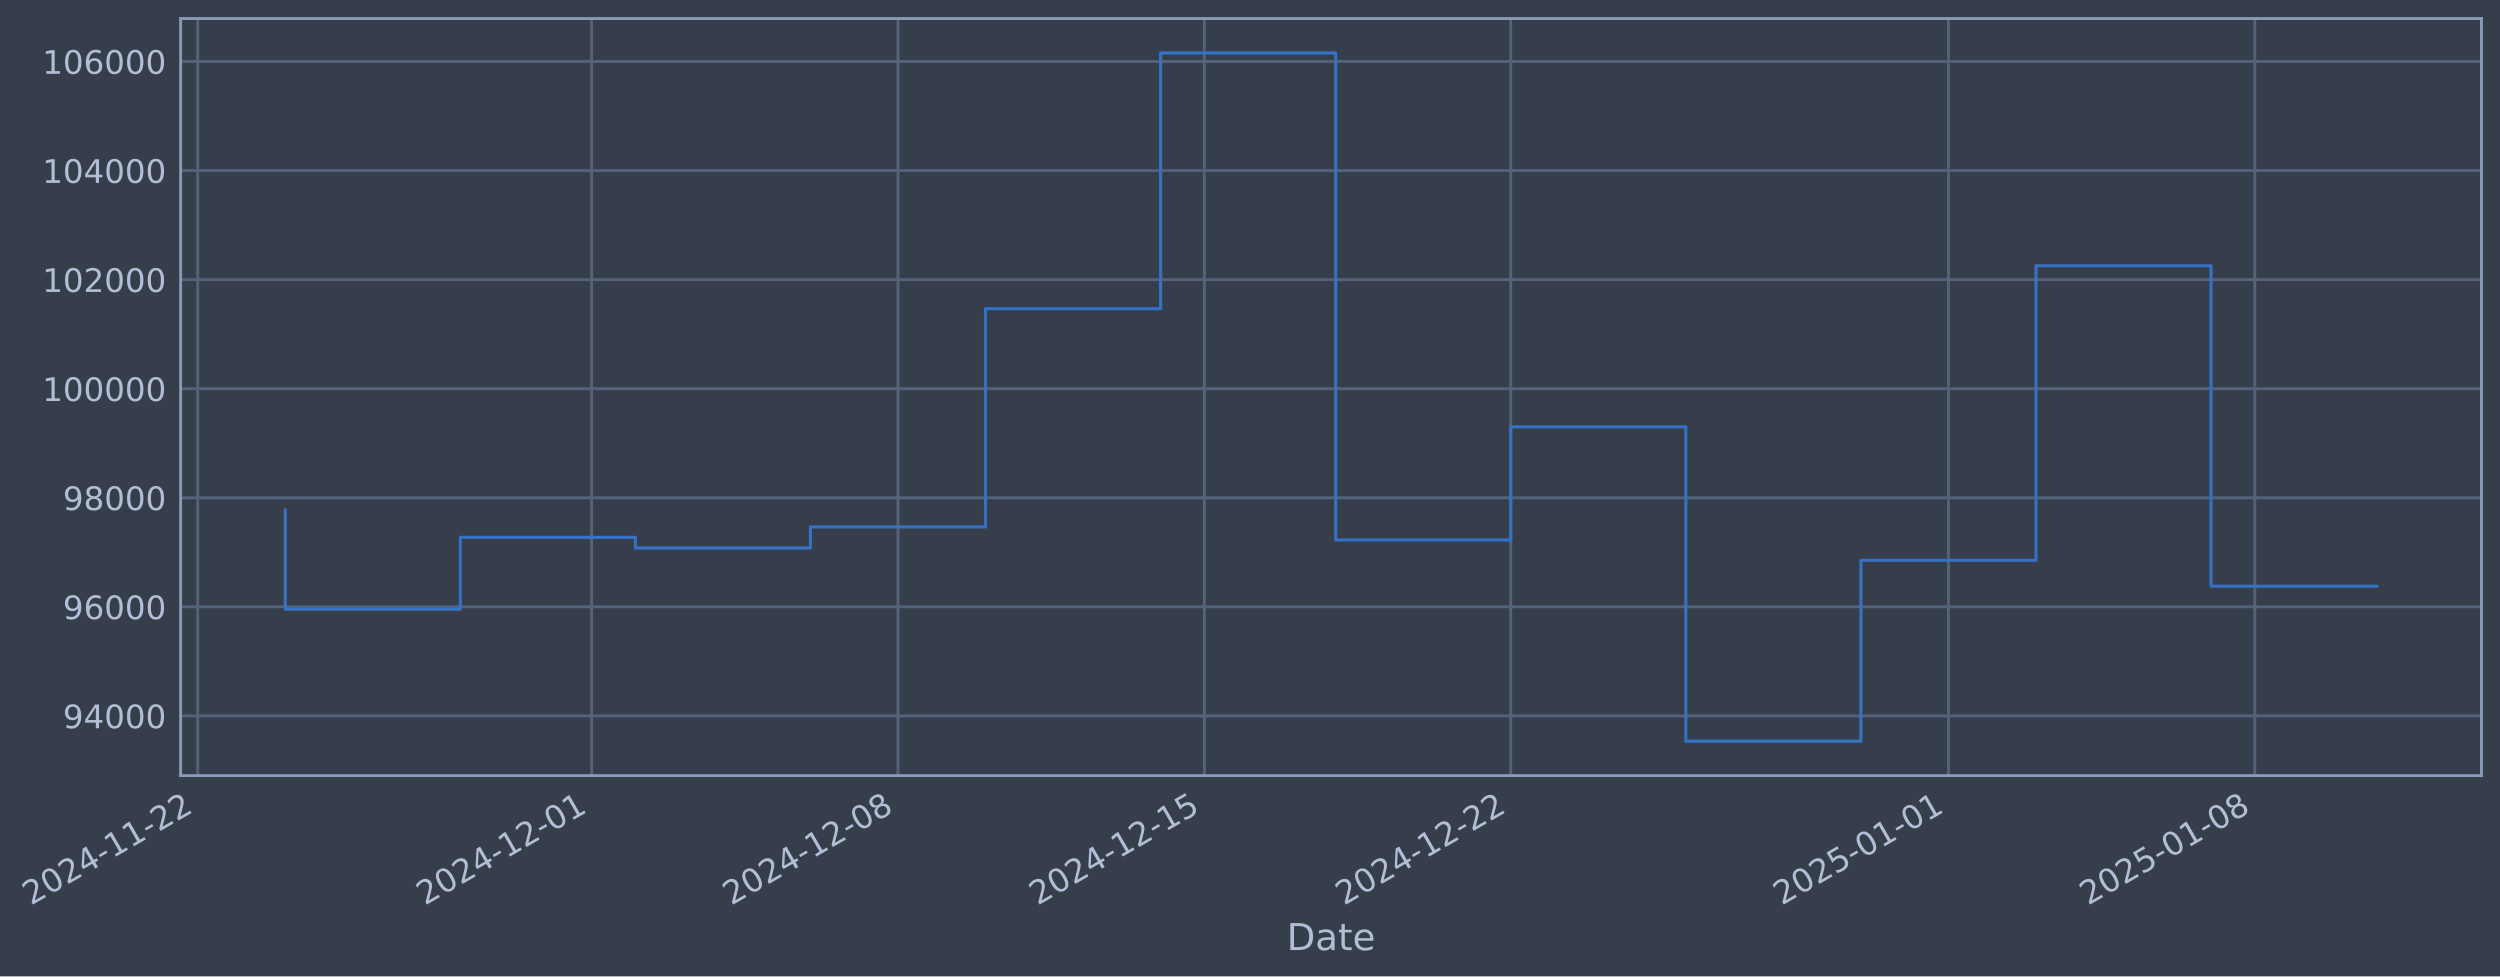
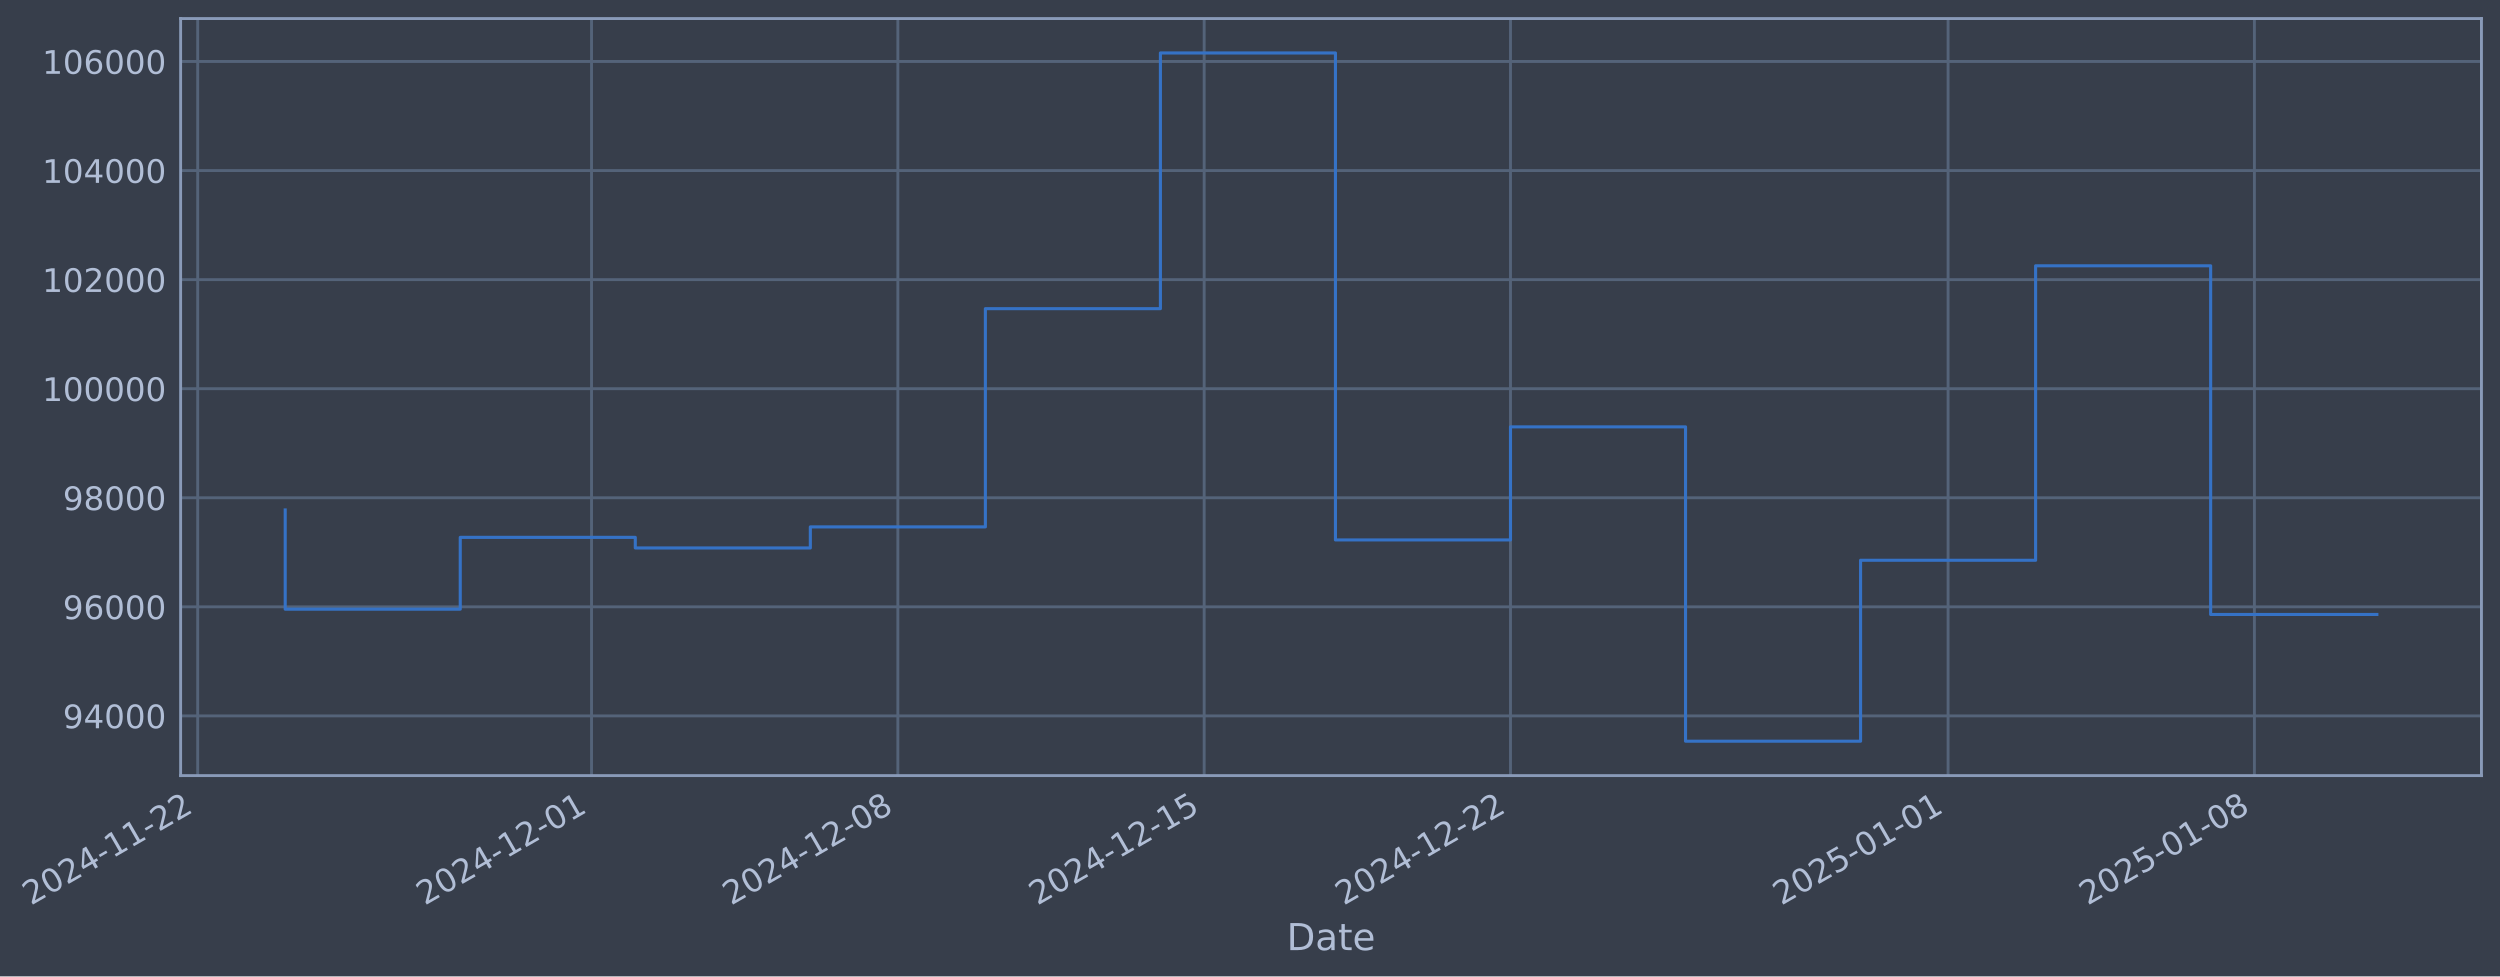
- <svg xmlns="http://www.w3.org/2000/svg" xmlns:xlink="http://www.w3.org/1999/xlink" width="970.099pt" height="378.87pt" viewBox="0 0 970.099 378.87" version="1.1">
+ <svg xmlns="http://www.w3.org/2000/svg" xmlns:xlink="http://www.w3.org/1999/xlink" width="970.092pt" height="378.87pt" viewBox="0 0 970.092 378.87" version="1.1">
  <defs>
    <style type="text/css">*{stroke-linejoin: round; stroke-linecap: butt}</style>
  </defs>
  <g id="figure_1">
    <g id="patch_1">
-       <path d="M 0 378.87  L 970.099 378.87  L 970.099 0  L 0 0  z " style="fill: #373e4b" />
+       <path d="M 0 378.87  L 970.092 378.87  L 970.092 0  L 0 0  z " style="fill: #373e4b" />
    </g>
    <g id="axes_1">
      <g id="patch_2">
-         <path d="M 70.099 300.96  L 962.899 300.96  L 962.899 7.2  L 70.099 7.2  z " style="fill: #373e4b" />
+         <path d="M 70.092 300.96  L 962.892 300.96  L 962.892 7.2  L 70.092 7.2  z " style="fill: #373e4b" />
      </g>
      <g id="matplotlib.axis_1">
        <g id="xtick_1">
          <g id="line2d_1">
-             <path d="M 76.713 300.96  L 76.713 7.2  " clip-path="url(#pd9046636e3)" style="fill: none; stroke: #546379; stroke-width: 1.12; stroke-linecap: square" />
+             <path d="M 76.713 300.96  L 76.713 7.2  " clip-path="url(#p39f9a58b76)" style="fill: none; stroke: #546379; stroke-width: 1.12; stroke-linecap: square" />
          </g>
          <g id="line2d_2" />
          <g id="text_1">
            <g style="fill: #b1bed6" transform="translate(11.98702 351.4642) rotate(-30) scale(0.126 -0.126)">
              <defs>
                <path id="DejaVuSans-32" d="M 1228 531  L 3431 531  L 3431 0  L 469 0  L 469 531  Q 828 903 1448 1529  Q 2069 2156 2228 2338  Q 2531 2678 2651 2914  Q 2772 3150 2772 3378  Q 2772 3750 2511 3984  Q 2250 4219 1831 4219  Q 1534 4219 1204 4116  Q 875 4013 500 3803  L 500 4441  Q 881 4594 1212 4672  Q 1544 4750 1819 4750  Q 2544 4750 2975 4387  Q 3406 4025 3406 3419  Q 3406 3131 3298 2873  Q 3191 2616 2906 2266  Q 2828 2175 2409 1742  Q 1991 1309 1228 531  z " transform="scale(0.015625)" />
                <path id="DejaVuSans-30" d="M 2034 4250  Q 1547 4250 1301 3770  Q 1056 3291 1056 2328  Q 1056 1369 1301 889  Q 1547 409 2034 409  Q 2525 409 2770 889  Q 3016 1369 3016 2328  Q 3016 3291 2770 3770  Q 2525 4250 2034 4250  z M 2034 4750  Q 2819 4750 3233 4129  Q 3647 3509 3647 2328  Q 3647 1150 3233 529  Q 2819 -91 2034 -91  Q 1250 -91 836 529  Q 422 1150 422 2328  Q 422 3509 836 4129  Q 1250 4750 2034 4750  z " transform="scale(0.015625)" />
                <path id="DejaVuSans-34" d="M 2419 4116  L 825 1625  L 2419 1625  L 2419 4116  z M 2253 4666  L 3047 4666  L 3047 1625  L 3713 1625  L 3713 1100  L 3047 1100  L 3047 0  L 2419 0  L 2419 1100  L 313 1100  L 313 1709  L 2253 4666  z " transform="scale(0.015625)" />
                <path id="DejaVuSans-2d" d="M 313 2009  L 1997 2009  L 1997 1497  L 313 1497  L 313 2009  z " transform="scale(0.015625)" />
                <path id="DejaVuSans-31" d="M 794 531  L 1825 531  L 1825 4091  L 703 3866  L 703 4441  L 1819 4666  L 2450 4666  L 2450 531  L 3481 531  L 3481 0  L 794 0  L 794 531  z " transform="scale(0.015625)" />
              </defs>
              <use xlink:href="#DejaVuSans-32" />
              <use xlink:href="#DejaVuSans-30" transform="translate(63.62305 0)" />
              <use xlink:href="#DejaVuSans-32" transform="translate(127.2461 0)" />
              <use xlink:href="#DejaVuSans-34" transform="translate(190.8691 0)" />
              <use xlink:href="#DejaVuSans-2d" transform="translate(254.4922 0)" />
              <use xlink:href="#DejaVuSans-31" transform="translate(290.5762 0)" />
              <use xlink:href="#DejaVuSans-31" transform="translate(354.1992 0)" />
              <use xlink:href="#DejaVuSans-2d" transform="translate(417.8223 0)" />
              <use xlink:href="#DejaVuSans-32" transform="translate(453.9062 0)" />
              <use xlink:href="#DejaVuSans-32" transform="translate(517.5293 0)" />
            </g>
          </g>
        </g>
        <g id="xtick_2">
          <g id="line2d_3">
-             <path d="M 229.569 300.96  L 229.569 7.2  " clip-path="url(#pd9046636e3)" style="fill: none; stroke: #546379; stroke-width: 1.12; stroke-linecap: square" />
+             <path d="M 229.537 300.96  L 229.537 7.2  " clip-path="url(#p39f9a58b76)" style="fill: none; stroke: #546379; stroke-width: 1.12; stroke-linecap: square" />
          </g>
          <g id="line2d_4" />
          <g id="text_2">
-             <g style="fill: #b1bed6" transform="translate(164.8431 351.4642) rotate(-30) scale(0.126 -0.126)">
+             <g style="fill: #b1bed6" transform="translate(164.8111 351.4642) rotate(-30) scale(0.126 -0.126)">
              <use xlink:href="#DejaVuSans-32" />
              <use xlink:href="#DejaVuSans-30" transform="translate(63.62305 0)" />
              <use xlink:href="#DejaVuSans-32" transform="translate(127.2461 0)" />
              <use xlink:href="#DejaVuSans-34" transform="translate(190.8691 0)" />
              <use xlink:href="#DejaVuSans-2d" transform="translate(254.4922 0)" />
              <use xlink:href="#DejaVuSans-31" transform="translate(290.5762 0)" />
              <use xlink:href="#DejaVuSans-32" transform="translate(354.1992 0)" />
              <use xlink:href="#DejaVuSans-2d" transform="translate(417.8223 0)" />
              <use xlink:href="#DejaVuSans-30" transform="translate(453.9062 0)" />
              <use xlink:href="#DejaVuSans-31" transform="translate(517.5293 0)" />
            </g>
          </g>
        </g>
        <g id="xtick_3">
          <g id="line2d_5">
-             <path d="M 348.457 300.96  L 348.457 7.2  " clip-path="url(#pd9046636e3)" style="fill: none; stroke: #546379; stroke-width: 1.12; stroke-linecap: square" />
+             <path d="M 348.4 300.96  L 348.4 7.2  " clip-path="url(#p39f9a58b76)" style="fill: none; stroke: #546379; stroke-width: 1.12; stroke-linecap: square" />
          </g>
          <g id="line2d_6" />
          <g id="text_3">
-             <g style="fill: #b1bed6" transform="translate(283.7311 351.4642) rotate(-30) scale(0.126 -0.126)">
+             <g style="fill: #b1bed6" transform="translate(283.6742 351.4642) rotate(-30) scale(0.126 -0.126)">
              <defs>
                <path id="DejaVuSans-38" d="M 2034 2216  Q 1584 2216 1326 1975  Q 1069 1734 1069 1313  Q 1069 891 1326 650  Q 1584 409 2034 409  Q 2484 409 2743 651  Q 3003 894 3003 1313  Q 3003 1734 2745 1975  Q 2488 2216 2034 2216  z M 1403 2484  Q 997 2584 770 2862  Q 544 3141 544 3541  Q 544 4100 942 4425  Q 1341 4750 2034 4750  Q 2731 4750 3128 4425  Q 3525 4100 3525 3541  Q 3525 3141 3298 2862  Q 3072 2584 2669 2484  Q 3125 2378 3379 2068  Q 3634 1759 3634 1313  Q 3634 634 3220 271  Q 2806 -91 2034 -91  Q 1263 -91 848 271  Q 434 634 434 1313  Q 434 1759 690 2068  Q 947 2378 1403 2484  z M 1172 3481  Q 1172 3119 1398 2916  Q 1625 2713 2034 2713  Q 2441 2713 2670 2916  Q 2900 3119 2900 3481  Q 2900 3844 2670 4047  Q 2441 4250 2034 4250  Q 1625 4250 1398 4047  Q 1172 3844 1172 3481  z " transform="scale(0.015625)" />
              </defs>
              <use xlink:href="#DejaVuSans-32" />
              <use xlink:href="#DejaVuSans-30" transform="translate(63.62305 0)" />
              <use xlink:href="#DejaVuSans-32" transform="translate(127.2461 0)" />
              <use xlink:href="#DejaVuSans-34" transform="translate(190.8691 0)" />
              <use xlink:href="#DejaVuSans-2d" transform="translate(254.4922 0)" />
              <use xlink:href="#DejaVuSans-31" transform="translate(290.5762 0)" />
              <use xlink:href="#DejaVuSans-32" transform="translate(354.1992 0)" />
              <use xlink:href="#DejaVuSans-2d" transform="translate(417.8223 0)" />
              <use xlink:href="#DejaVuSans-30" transform="translate(453.9062 0)" />
              <use xlink:href="#DejaVuSans-38" transform="translate(517.5293 0)" />
            </g>
          </g>
        </g>
        <g id="xtick_4">
          <g id="line2d_7">
-             <path d="M 467.345 300.96  L 467.345 7.2  " clip-path="url(#pd9046636e3)" style="fill: none; stroke: #546379; stroke-width: 1.12; stroke-linecap: square" />
+             <path d="M 467.263 300.96  L 467.263 7.2  " clip-path="url(#p39f9a58b76)" style="fill: none; stroke: #546379; stroke-width: 1.12; stroke-linecap: square" />
          </g>
          <g id="line2d_8" />
          <g id="text_4">
-             <g style="fill: #b1bed6" transform="translate(402.6192 351.4642) rotate(-30) scale(0.126 -0.126)">
+             <g style="fill: #b1bed6" transform="translate(402.5373 351.4642) rotate(-30) scale(0.126 -0.126)">
              <defs>
                <path id="DejaVuSans-35" d="M 691 4666  L 3169 4666  L 3169 4134  L 1269 4134  L 1269 2991  Q 1406 3038 1543 3061  Q 1681 3084 1819 3084  Q 2600 3084 3056 2656  Q 3513 2228 3513 1497  Q 3513 744 3044 326  Q 2575 -91 1722 -91  Q 1428 -91 1123 -41  Q 819 9 494 109  L 494 744  Q 775 591 1075 516  Q 1375 441 1709 441  Q 2250 441 2565 725  Q 2881 1009 2881 1497  Q 2881 1984 2565 2268  Q 2250 2553 1709 2553  Q 1456 2553 1204 2497  Q 953 2441 691 2322  L 691 4666  z " transform="scale(0.015625)" />
              </defs>
              <use xlink:href="#DejaVuSans-32" />
              <use xlink:href="#DejaVuSans-30" transform="translate(63.62305 0)" />
              <use xlink:href="#DejaVuSans-32" transform="translate(127.2461 0)" />
              <use xlink:href="#DejaVuSans-34" transform="translate(190.8691 0)" />
              <use xlink:href="#DejaVuSans-2d" transform="translate(254.4922 0)" />
              <use xlink:href="#DejaVuSans-31" transform="translate(290.5762 0)" />
              <use xlink:href="#DejaVuSans-32" transform="translate(354.1992 0)" />
              <use xlink:href="#DejaVuSans-2d" transform="translate(417.8223 0)" />
              <use xlink:href="#DejaVuSans-31" transform="translate(453.9062 0)" />
              <use xlink:href="#DejaVuSans-35" transform="translate(517.5293 0)" />
            </g>
          </g>
        </g>
        <g id="xtick_5">
          <g id="line2d_9">
-             <path d="M 586.233 300.96  L 586.233 7.2  " clip-path="url(#pd9046636e3)" style="fill: none; stroke: #546379; stroke-width: 1.12; stroke-linecap: square" />
+             <path d="M 586.126 300.96  L 586.126 7.2  " clip-path="url(#p39f9a58b76)" style="fill: none; stroke: #546379; stroke-width: 1.12; stroke-linecap: square" />
          </g>
          <g id="line2d_10" />
          <g id="text_5">
-             <g style="fill: #b1bed6" transform="translate(521.5072 351.4642) rotate(-30) scale(0.126 -0.126)">
+             <g style="fill: #b1bed6" transform="translate(521.4005 351.4642) rotate(-30) scale(0.126 -0.126)">
              <use xlink:href="#DejaVuSans-32" />
              <use xlink:href="#DejaVuSans-30" transform="translate(63.62305 0)" />
              <use xlink:href="#DejaVuSans-32" transform="translate(127.2461 0)" />
              <use xlink:href="#DejaVuSans-34" transform="translate(190.8691 0)" />
              <use xlink:href="#DejaVuSans-2d" transform="translate(254.4922 0)" />
              <use xlink:href="#DejaVuSans-31" transform="translate(290.5762 0)" />
              <use xlink:href="#DejaVuSans-32" transform="translate(354.1992 0)" />
              <use xlink:href="#DejaVuSans-2d" transform="translate(417.8223 0)" />
              <use xlink:href="#DejaVuSans-32" transform="translate(453.9062 0)" />
              <use xlink:href="#DejaVuSans-32" transform="translate(517.5293 0)" />
            </g>
          </g>
        </g>
        <g id="xtick_6">
          <g id="line2d_11">
-             <path d="M 756.073 300.96  L 756.073 7.2  " clip-path="url(#pd9046636e3)" style="fill: none; stroke: #546379; stroke-width: 1.12; stroke-linecap: square" />
+             <path d="M 755.93 300.96  L 755.93 7.2  " clip-path="url(#p39f9a58b76)" style="fill: none; stroke: #546379; stroke-width: 1.12; stroke-linecap: square" />
          </g>
          <g id="line2d_12" />
          <g id="text_6">
-             <g style="fill: #b1bed6" transform="translate(691.3473 351.4642) rotate(-30) scale(0.126 -0.126)">
+             <g style="fill: #b1bed6" transform="translate(691.205 351.4642) rotate(-30) scale(0.126 -0.126)">
              <use xlink:href="#DejaVuSans-32" />
              <use xlink:href="#DejaVuSans-30" transform="translate(63.62305 0)" />
              <use xlink:href="#DejaVuSans-32" transform="translate(127.2461 0)" />
              <use xlink:href="#DejaVuSans-35" transform="translate(190.8691 0)" />
              <use xlink:href="#DejaVuSans-2d" transform="translate(254.4922 0)" />
              <use xlink:href="#DejaVuSans-30" transform="translate(290.5762 0)" />
              <use xlink:href="#DejaVuSans-31" transform="translate(354.1992 0)" />
              <use xlink:href="#DejaVuSans-2d" transform="translate(417.8223 0)" />
              <use xlink:href="#DejaVuSans-30" transform="translate(453.9062 0)" />
              <use xlink:href="#DejaVuSans-31" transform="translate(517.5293 0)" />
            </g>
          </g>
        </g>
        <g id="xtick_7">
          <g id="line2d_13">
-             <path d="M 874.961 300.96  L 874.961 7.2  " clip-path="url(#pd9046636e3)" style="fill: none; stroke: #546379; stroke-width: 1.12; stroke-linecap: square" />
+             <path d="M 874.794 300.96  L 874.794 7.2  " clip-path="url(#p39f9a58b76)" style="fill: none; stroke: #546379; stroke-width: 1.12; stroke-linecap: square" />
          </g>
          <g id="line2d_14" />
          <g id="text_7">
-             <g style="fill: #b1bed6" transform="translate(810.2353 351.4642) rotate(-30) scale(0.126 -0.126)">
+             <g style="fill: #b1bed6" transform="translate(810.0681 351.4642) rotate(-30) scale(0.126 -0.126)">
              <use xlink:href="#DejaVuSans-32" />
              <use xlink:href="#DejaVuSans-30" transform="translate(63.62305 0)" />
              <use xlink:href="#DejaVuSans-32" transform="translate(127.2461 0)" />
              <use xlink:href="#DejaVuSans-35" transform="translate(190.8691 0)" />
              <use xlink:href="#DejaVuSans-2d" transform="translate(254.4922 0)" />
              <use xlink:href="#DejaVuSans-30" transform="translate(290.5762 0)" />
              <use xlink:href="#DejaVuSans-31" transform="translate(354.1992 0)" />
              <use xlink:href="#DejaVuSans-2d" transform="translate(417.8223 0)" />
              <use xlink:href="#DejaVuSans-30" transform="translate(453.9062 0)" />
              <use xlink:href="#DejaVuSans-38" transform="translate(517.5293 0)" />
            </g>
          </g>
        </g>
        <g id="text_8">
-           <g style="fill: #b1bed6" transform="translate(499.2896 368.6753) scale(0.144 -0.144)">
+           <g style="fill: #b1bed6" transform="translate(499.2825 368.6753) scale(0.144 -0.144)">
            <defs>
              <path id="DejaVuSans-44" d="M 1259 4147  L 1259 519  L 2022 519  Q 2988 519 3436 956  Q 3884 1394 3884 2338  Q 3884 3275 3436 3711  Q 2988 4147 2022 4147  L 1259 4147  z M 628 4666  L 1925 4666  Q 3281 4666 3915 4102  Q 4550 3538 4550 2338  Q 4550 1131 3912 565  Q 3275 0 1925 0  L 628 0  L 628 4666  z " transform="scale(0.015625)" />
              <path id="DejaVuSans-61" d="M 2194 1759  Q 1497 1759 1228 1600  Q 959 1441 959 1056  Q 959 750 1161 570  Q 1363 391 1709 391  Q 2188 391 2477 730  Q 2766 1069 2766 1631  L 2766 1759  L 2194 1759  z M 3341 1997  L 3341 0  L 2766 0  L 2766 531  Q 2569 213 2275 61  Q 1981 -91 1556 -91  Q 1019 -91 701 211  Q 384 513 384 1019  Q 384 1609 779 1909  Q 1175 2209 1959 2209  L 2766 2209  L 2766 2266  Q 2766 2663 2505 2880  Q 2244 3097 1772 3097  Q 1472 3097 1187 3025  Q 903 2953 641 2809  L 641 3341  Q 956 3463 1253 3523  Q 1550 3584 1831 3584  Q 2591 3584 2966 3190  Q 3341 2797 3341 1997  z " transform="scale(0.015625)" />
              <path id="DejaVuSans-74" d="M 1172 4494  L 1172 3500  L 2356 3500  L 2356 3053  L 1172 3053  L 1172 1153  Q 1172 725 1289 603  Q 1406 481 1766 481  L 2356 481  L 2356 0  L 1766 0  Q 1100 0 847 248  Q 594 497 594 1153  L 594 3053  L 172 3053  L 172 3500  L 594 3500  L 594 4494  L 1172 4494  z " transform="scale(0.015625)" />
              <path id="DejaVuSans-65" d="M 3597 1894  L 3597 1613  L 953 1613  Q 991 1019 1311 708  Q 1631 397 2203 397  Q 2534 397 2845 478  Q 3156 559 3463 722  L 3463 178  Q 3153 47 2828 -22  Q 2503 -91 2169 -91  Q 1331 -91 842 396  Q 353 884 353 1716  Q 353 2575 817 3079  Q 1281 3584 2069 3584  Q 2775 3584 3186 3129  Q 3597 2675 3597 1894  z M 3022 2063  Q 3016 2534 2758 2815  Q 2500 3097 2075 3097  Q 1594 3097 1305 2825  Q 1016 2553 972 2059  L 3022 2063  z " transform="scale(0.015625)" />
            </defs>
            <use xlink:href="#DejaVuSans-44" />
            <use xlink:href="#DejaVuSans-61" transform="translate(77.00195 0)" />
            <use xlink:href="#DejaVuSans-74" transform="translate(138.2812 0)" />
            <use xlink:href="#DejaVuSans-65" transform="translate(177.4902 0)" />
          </g>
        </g>
      </g>
      <g id="matplotlib.axis_2">
        <g id="ytick_1">
          <g id="line2d_15">
-             <path d="M 70.099 277.797  L 962.899 277.797  " clip-path="url(#pd9046636e3)" style="fill: none; stroke: #546379; stroke-width: 1.12; stroke-linecap: square" />
+             <path d="M 70.092 277.797  L 962.892 277.797  " clip-path="url(#p39f9a58b76)" style="fill: none; stroke: #546379; stroke-width: 1.12; stroke-linecap: square" />
          </g>
          <g id="line2d_16" />
          <g id="text_9">
-             <g style="fill: #b1bed6" transform="translate(24.41497 282.5841) scale(0.126 -0.126)">
+             <g style="fill: #b1bed6" transform="translate(24.40785 282.5841) scale(0.126 -0.126)">
              <defs>
                <path id="DejaVuSans-39" d="M 703 97  L 703 672  Q 941 559 1184 500  Q 1428 441 1663 441  Q 2288 441 2617 861  Q 2947 1281 2994 2138  Q 2813 1869 2534 1725  Q 2256 1581 1919 1581  Q 1219 1581 811 2004  Q 403 2428 403 3163  Q 403 3881 828 4315  Q 1253 4750 1959 4750  Q 2769 4750 3195 4129  Q 3622 3509 3622 2328  Q 3622 1225 3098 567  Q 2575 -91 1691 -91  Q 1453 -91 1209 -44  Q 966 3 703 97  z M 1959 2075  Q 2384 2075 2632 2365  Q 2881 2656 2881 3163  Q 2881 3666 2632 3958  Q 2384 4250 1959 4250  Q 1534 4250 1286 3958  Q 1038 3666 1038 3163  Q 1038 2656 1286 2365  Q 1534 2075 1959 2075  z " transform="scale(0.015625)" />
              </defs>
              <use xlink:href="#DejaVuSans-39" />
              <use xlink:href="#DejaVuSans-34" transform="translate(63.62305 0)" />
              <use xlink:href="#DejaVuSans-30" transform="translate(127.2461 0)" />
              <use xlink:href="#DejaVuSans-30" transform="translate(190.8691 0)" />
              <use xlink:href="#DejaVuSans-30" transform="translate(254.4922 0)" />
            </g>
          </g>
        </g>
        <g id="ytick_2">
          <g id="line2d_17">
-             <path d="M 70.099 235.473  L 962.899 235.473  " clip-path="url(#pd9046636e3)" style="fill: none; stroke: #546379; stroke-width: 1.12; stroke-linecap: square" />
+             <path d="M 70.092 235.473  L 962.892 235.473  " clip-path="url(#p39f9a58b76)" style="fill: none; stroke: #546379; stroke-width: 1.12; stroke-linecap: square" />
          </g>
          <g id="line2d_18" />
          <g id="text_10">
-             <g style="fill: #b1bed6" transform="translate(24.41497 240.2602) scale(0.126 -0.126)">
+             <g style="fill: #b1bed6" transform="translate(24.40785 240.2602) scale(0.126 -0.126)">
              <defs>
                <path id="DejaVuSans-36" d="M 2113 2584  Q 1688 2584 1439 2293  Q 1191 2003 1191 1497  Q 1191 994 1439 701  Q 1688 409 2113 409  Q 2538 409 2786 701  Q 3034 994 3034 1497  Q 3034 2003 2786 2293  Q 2538 2584 2113 2584  z M 3366 4563  L 3366 3988  Q 3128 4100 2886 4159  Q 2644 4219 2406 4219  Q 1781 4219 1451 3797  Q 1122 3375 1075 2522  Q 1259 2794 1537 2939  Q 1816 3084 2150 3084  Q 2853 3084 3261 2657  Q 3669 2231 3669 1497  Q 3669 778 3244 343  Q 2819 -91 2113 -91  Q 1303 -91 875 529  Q 447 1150 447 2328  Q 447 3434 972 4092  Q 1497 4750 2381 4750  Q 2619 4750 2861 4703  Q 3103 4656 3366 4563  z " transform="scale(0.015625)" />
              </defs>
              <use xlink:href="#DejaVuSans-39" />
              <use xlink:href="#DejaVuSans-36" transform="translate(63.62305 0)" />
              <use xlink:href="#DejaVuSans-30" transform="translate(127.2461 0)" />
              <use xlink:href="#DejaVuSans-30" transform="translate(190.8691 0)" />
              <use xlink:href="#DejaVuSans-30" transform="translate(254.4922 0)" />
            </g>
          </g>
        </g>
        <g id="ytick_3">
          <g id="line2d_19">
-             <path d="M 70.099 193.149  L 962.899 193.149  " clip-path="url(#pd9046636e3)" style="fill: none; stroke: #546379; stroke-width: 1.12; stroke-linecap: square" />
+             <path d="M 70.092 193.149  L 962.892 193.149  " clip-path="url(#p39f9a58b76)" style="fill: none; stroke: #546379; stroke-width: 1.12; stroke-linecap: square" />
          </g>
          <g id="line2d_20" />
          <g id="text_11">
-             <g style="fill: #b1bed6" transform="translate(24.41497 197.9364) scale(0.126 -0.126)">
+             <g style="fill: #b1bed6" transform="translate(24.40785 197.9364) scale(0.126 -0.126)">
              <use xlink:href="#DejaVuSans-39" />
              <use xlink:href="#DejaVuSans-38" transform="translate(63.62305 0)" />
              <use xlink:href="#DejaVuSans-30" transform="translate(127.2461 0)" />
              <use xlink:href="#DejaVuSans-30" transform="translate(190.8691 0)" />
              <use xlink:href="#DejaVuSans-30" transform="translate(254.4922 0)" />
            </g>
          </g>
        </g>
        <g id="ytick_4">
          <g id="line2d_21">
-             <path d="M 70.099 150.826  L 962.899 150.826  " clip-path="url(#pd9046636e3)" style="fill: none; stroke: #546379; stroke-width: 1.12; stroke-linecap: square" />
+             <path d="M 70.092 150.826  L 962.892 150.826  " clip-path="url(#p39f9a58b76)" style="fill: none; stroke: #546379; stroke-width: 1.12; stroke-linecap: square" />
          </g>
          <g id="line2d_22" />
          <g id="text_12">
-             <g style="fill: #b1bed6" transform="translate(16.39822 155.6126) scale(0.126 -0.126)">
+             <g style="fill: #b1bed6" transform="translate(16.3911 155.6126) scale(0.126 -0.126)">
              <use xlink:href="#DejaVuSans-31" />
              <use xlink:href="#DejaVuSans-30" transform="translate(63.62305 0)" />
              <use xlink:href="#DejaVuSans-30" transform="translate(127.2461 0)" />
              <use xlink:href="#DejaVuSans-30" transform="translate(190.8691 0)" />
              <use xlink:href="#DejaVuSans-30" transform="translate(254.4922 0)" />
              <use xlink:href="#DejaVuSans-30" transform="translate(318.1152 0)" />
            </g>
          </g>
        </g>
        <g id="ytick_5">
          <g id="line2d_23">
-             <path d="M 70.099 108.502  L 962.899 108.502  " clip-path="url(#pd9046636e3)" style="fill: none; stroke: #546379; stroke-width: 1.12; stroke-linecap: square" />
+             <path d="M 70.092 108.502  L 962.892 108.502  " clip-path="url(#p39f9a58b76)" style="fill: none; stroke: #546379; stroke-width: 1.12; stroke-linecap: square" />
          </g>
          <g id="line2d_24" />
          <g id="text_13">
-             <g style="fill: #b1bed6" transform="translate(16.39822 113.2888) scale(0.126 -0.126)">
+             <g style="fill: #b1bed6" transform="translate(16.3911 113.2888) scale(0.126 -0.126)">
              <use xlink:href="#DejaVuSans-31" />
              <use xlink:href="#DejaVuSans-30" transform="translate(63.62305 0)" />
              <use xlink:href="#DejaVuSans-32" transform="translate(127.2461 0)" />
              <use xlink:href="#DejaVuSans-30" transform="translate(190.8691 0)" />
              <use xlink:href="#DejaVuSans-30" transform="translate(254.4922 0)" />
              <use xlink:href="#DejaVuSans-30" transform="translate(318.1152 0)" />
            </g>
          </g>
        </g>
        <g id="ytick_6">
          <g id="line2d_25">
-             <path d="M 70.099 66.178  L 962.899 66.178  " clip-path="url(#pd9046636e3)" style="fill: none; stroke: #546379; stroke-width: 1.12; stroke-linecap: square" />
+             <path d="M 70.092 66.178  L 962.892 66.178  " clip-path="url(#p39f9a58b76)" style="fill: none; stroke: #546379; stroke-width: 1.12; stroke-linecap: square" />
          </g>
          <g id="line2d_26" />
          <g id="text_14">
-             <g style="fill: #b1bed6" transform="translate(16.39822 70.96502) scale(0.126 -0.126)">
+             <g style="fill: #b1bed6" transform="translate(16.3911 70.96502) scale(0.126 -0.126)">
              <use xlink:href="#DejaVuSans-31" />
              <use xlink:href="#DejaVuSans-30" transform="translate(63.62305 0)" />
              <use xlink:href="#DejaVuSans-34" transform="translate(127.2461 0)" />
              <use xlink:href="#DejaVuSans-30" transform="translate(190.8691 0)" />
              <use xlink:href="#DejaVuSans-30" transform="translate(254.4922 0)" />
              <use xlink:href="#DejaVuSans-30" transform="translate(318.1152 0)" />
            </g>
          </g>
        </g>
        <g id="ytick_7">
          <g id="line2d_27">
-             <path d="M 70.099 23.854  L 962.899 23.854  " clip-path="url(#pd9046636e3)" style="fill: none; stroke: #546379; stroke-width: 1.12; stroke-linecap: square" />
+             <path d="M 70.092 23.854  L 962.892 23.854  " clip-path="url(#p39f9a58b76)" style="fill: none; stroke: #546379; stroke-width: 1.12; stroke-linecap: square" />
          </g>
          <g id="line2d_28" />
          <g id="text_15">
-             <g style="fill: #b1bed6" transform="translate(16.39822 28.64121) scale(0.126 -0.126)">
+             <g style="fill: #b1bed6" transform="translate(16.3911 28.64121) scale(0.126 -0.126)">
              <use xlink:href="#DejaVuSans-31" />
              <use xlink:href="#DejaVuSans-30" transform="translate(63.62305 0)" />
              <use xlink:href="#DejaVuSans-36" transform="translate(127.2461 0)" />
              <use xlink:href="#DejaVuSans-30" transform="translate(190.8691 0)" />
              <use xlink:href="#DejaVuSans-30" transform="translate(254.4922 0)" />
              <use xlink:href="#DejaVuSans-30" transform="translate(318.1152 0)" />
            </g>
          </g>
        </g>
      </g>
      <g id="line2d_29">
-         <path d="M 110.681 197.87  L 110.681 236.383  L 178.617 236.383  L 178.617 208.521  L 246.553 208.521  L 246.553 212.628  L 314.489 212.628  L 314.489 204.459  L 382.425 204.459  L 382.425 119.77  L 450.361 119.77  L 450.361 20.553  L 518.297 20.553  L 518.297 209.517  L 586.233 209.517  L 586.233 165.636  L 654.169 165.636  L 654.169 287.607  L 722.105 287.607  L 722.105 217.409  L 790.041 217.409  L 790.041 103.141  L 857.977 103.141  L 857.977 227.463  L 922.317 227.463  " clip-path="url(#pd9046636e3)" style="fill: none; stroke: #3572c6; stroke-width: 1.2; stroke-linecap: square" />
+         <path d="M 110.673 197.87  L 110.673 236.383  L 178.595 236.383  L 178.595 208.521  L 246.517 208.521  L 246.517 212.628  L 314.439 212.628  L 314.439 204.459  L 382.361 204.459  L 382.361 119.77  L 450.282 119.77  L 450.282 20.553  L 518.204 20.553  L 518.204 209.517  L 586.126 209.517  L 586.126 165.636  L 654.048 165.636  L 654.048 287.607  L 721.97 287.607  L 721.97 217.409  L 789.891 217.409  L 789.891 103.141  L 857.813 103.141  L 857.813 238.438  L 922.31 238.438  " clip-path="url(#p39f9a58b76)" style="fill: none; stroke: #3572c6; stroke-width: 1.2; stroke-linecap: square" />
      </g>
      <g id="patch_3">
-         <path d="M 70.099 300.96  L 70.099 7.2  " style="fill: none; stroke: #899ab8; stroke-width: 1.12; stroke-linejoin: miter; stroke-linecap: square" />
+         <path d="M 70.092 300.96  L 70.092 7.2  " style="fill: none; stroke: #899ab8; stroke-width: 1.12; stroke-linejoin: miter; stroke-linecap: square" />
      </g>
      <g id="patch_4">
-         <path d="M 962.899 300.96  L 962.899 7.2  " style="fill: none; stroke: #899ab8; stroke-width: 1.12; stroke-linejoin: miter; stroke-linecap: square" />
+         <path d="M 962.892 300.96  L 962.892 7.2  " style="fill: none; stroke: #899ab8; stroke-width: 1.12; stroke-linejoin: miter; stroke-linecap: square" />
      </g>
      <g id="patch_5">
-         <path d="M 70.099 300.96  L 962.899 300.96  " style="fill: none; stroke: #899ab8; stroke-width: 1.12; stroke-linejoin: miter; stroke-linecap: square" />
+         <path d="M 70.092 300.96  L 962.892 300.96  " style="fill: none; stroke: #899ab8; stroke-width: 1.12; stroke-linejoin: miter; stroke-linecap: square" />
      </g>
      <g id="patch_6">
-         <path d="M 70.099 7.2  L 962.899 7.2  " style="fill: none; stroke: #899ab8; stroke-width: 1.12; stroke-linejoin: miter; stroke-linecap: square" />
+         <path d="M 70.092 7.2  L 962.892 7.2  " style="fill: none; stroke: #899ab8; stroke-width: 1.12; stroke-linejoin: miter; stroke-linecap: square" />
      </g>
    </g>
  </g>
  <defs>
-     <clipPath id="pd9046636e3">
-       <rect x="70.099" y="7.2" width="892.8" height="293.76" />
+     <clipPath id="p39f9a58b76">
+       <rect x="70.092" y="7.2" width="892.8" height="293.76" />
    </clipPath>
  </defs>
</svg>
